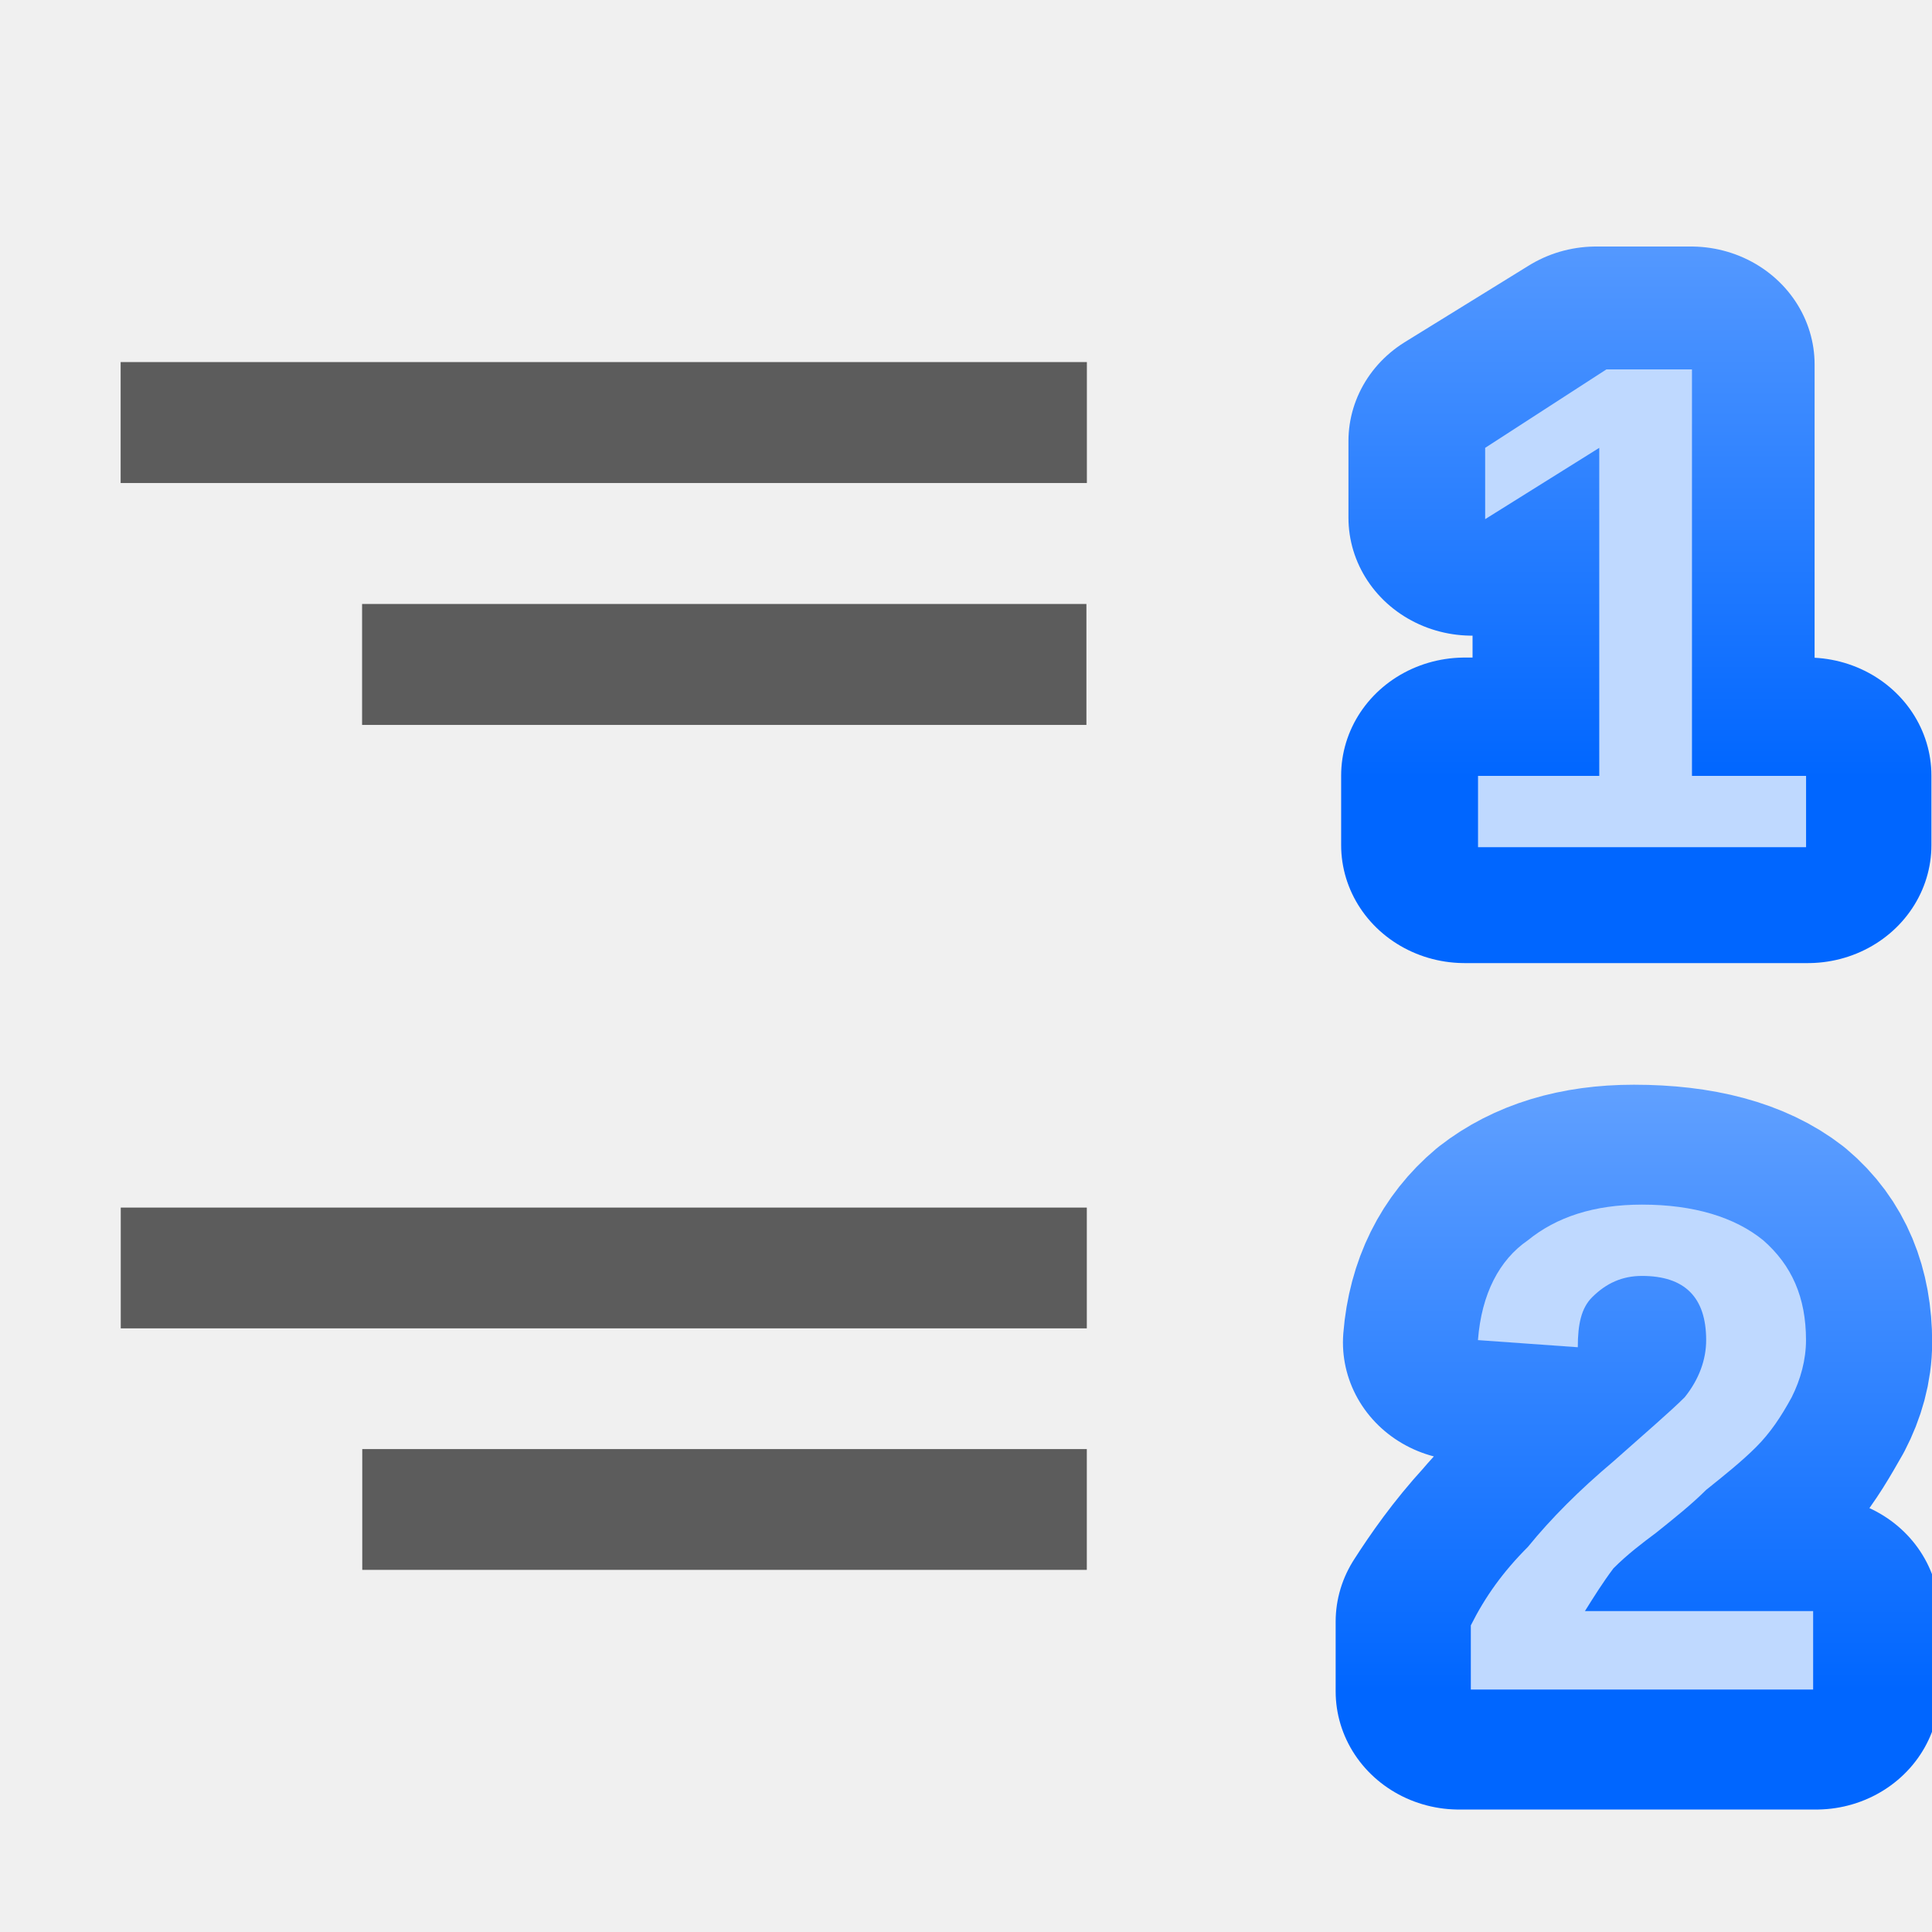
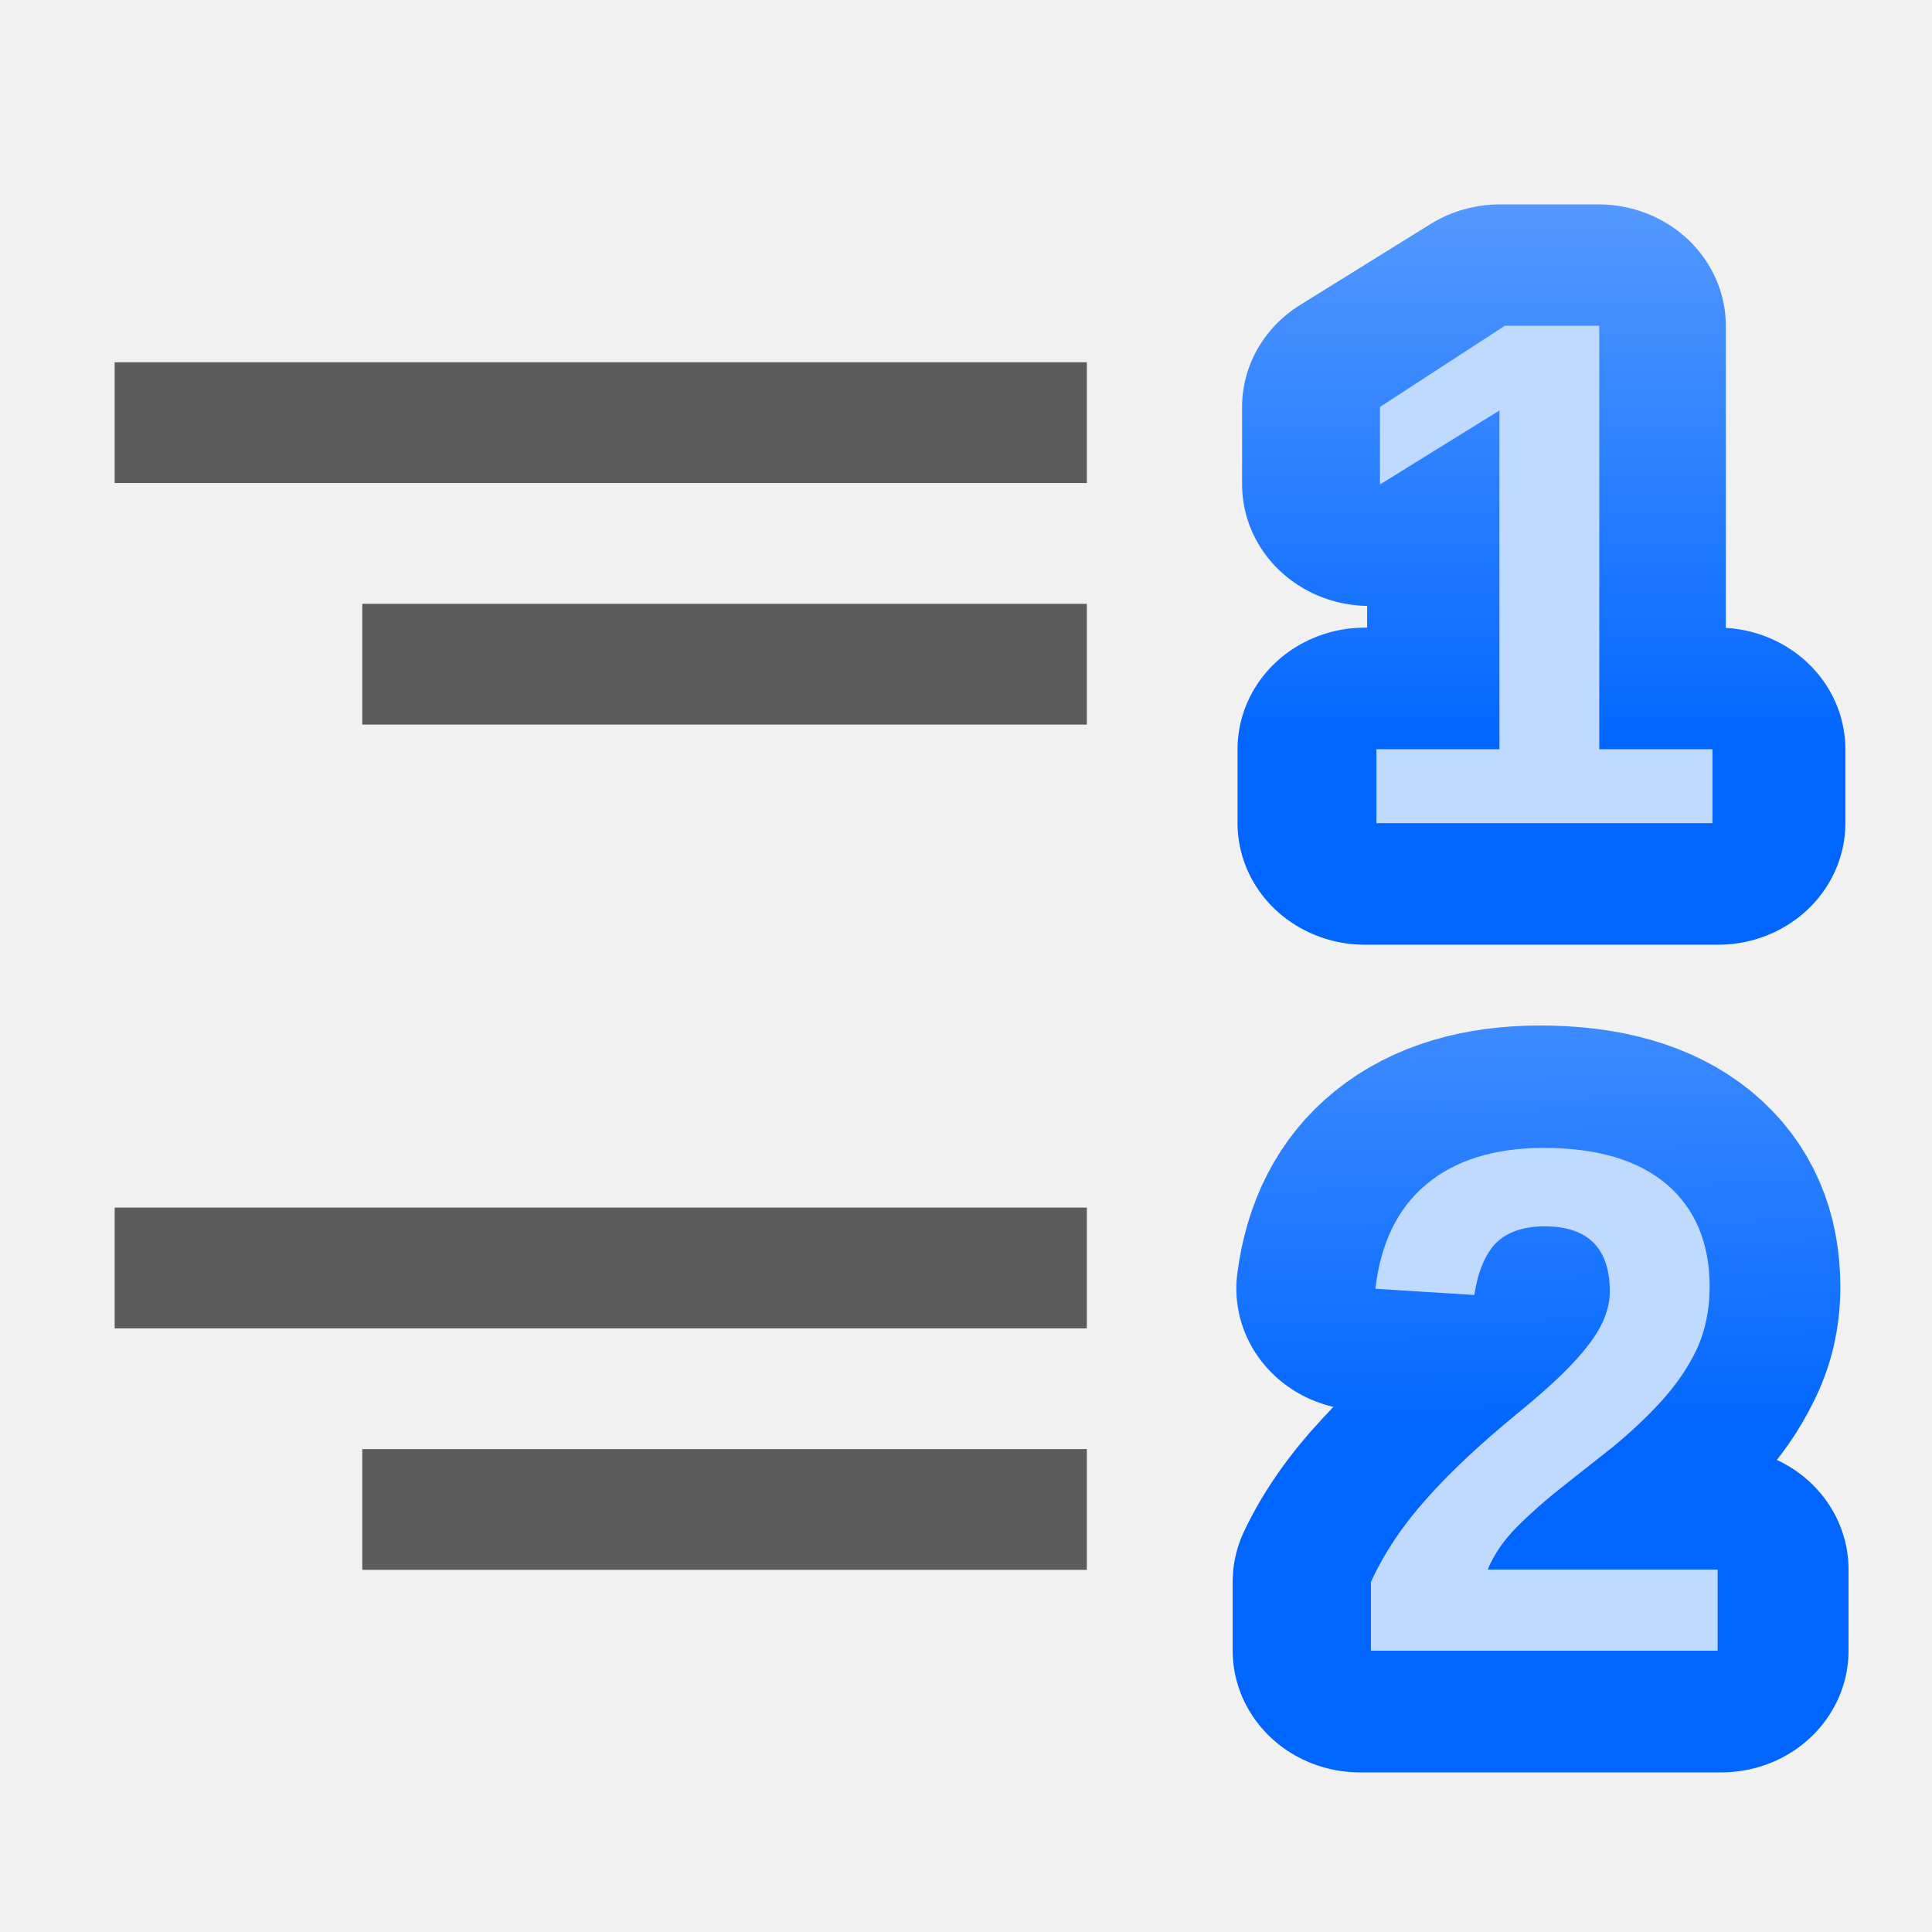
<svg xmlns="http://www.w3.org/2000/svg" xmlns:xlink="http://www.w3.org/1999/xlink" height="16" viewBox="0 0 4.233 4.233" width="16">
-   <linearGradient id="a" gradientTransform="matrix(.3611192 0 0 .3611192 -280.4413 196.3187)" gradientUnits="userSpaceOnUse" x1="778.882" x2="778.882" xlink:href="#b" y1="289.58" y2="284.532" />
+   <linearGradient id="a" gradientTransform="matrix(2.975855 0 0 2.975855 -2309.495 -578.874)" gradientUnits="userSpaceOnUse" x1="778.882" x2="778.882" xlink:href="#b" y1="289.58" y2="284.532" />
  <linearGradient id="b">
    <stop offset="0" stop-color="#06f" />
    <stop offset="1" stop-color="#80b3ff" />
  </linearGradient>
-   <linearGradient id="c" gradientTransform="matrix(.3591557 0 0 .3591557 -278.8782 195.9106)" gradientUnits="userSpaceOnUse" x1="778" x2="778" xlink:href="#b" y1="295" y2="290" />
-   <g transform="matrix(-1 0 0 1 4.233333 -292.7667)">
-     <g font-family="Bitstream Vera Sans" font-size="3.175" transform="matrix(-1 0 0 1 1.288109 1.058333)">
-       <text fill="none" stroke="url(#c)" stroke-linejoin="round" stroke-width=".529" transform="scale(1.021831 .9786357)" x=".199" y="301.862">
-         <tspan style="font-weight:bold;font-size:1.566;font-family:Liberation Sans;fill:none;stroke-width:.529;stroke-linejoin:round;stroke:url(#c)" x=".199" y="301.862">2</tspan>
+   <linearGradient id="c" gradientUnits="userSpaceOnUse" x1="5.883" x2="5.621" xlink:href="#b" y1="294.754" y2="278.864" />
+   <g transform="matrix(.125 0 0 .125 0 -32.89167)">
+     <path d="m-33.867 263.133h33.867v33.867h-33.867z" fill="#fff" fill-opacity=".055" transform="scale(-1 1)" />
+     <path d="m2.01 269.483h17.04v2.117h-17.04z" fill="#404040" fill-opacity=".839" />
+     <path d="m6.35 273.717h12.7v2.117h-12.7z" fill="#404040" fill-opacity=".839" />
+     <g font-family="Bitstream Vera Sans" font-size="26.164" transform="translate(20.13845)">
+       <text fill="none" stroke="url(#c)" stroke-linejoin="round" stroke-width="4.361" transform="scale(1.021831 .9786357)" x="3.163" y="298.441">
+         <tspan style="font-weight:bold;font-size:12.906;font-family:Liberation Sans;fill:none;stroke-width:4.361;stroke-linejoin:round;stroke:url(#c)" x="3.163" y="298.441">2</tspan>
      </text>
-       <text fill="#bfd9ff" stroke-width=".265" x=".23" y="295.412">
-         <tspan fill="#bfd9ff" font-family="Liberation Sans" font-size="1.533" font-weight="bold" stroke-width=".265" x=".23" y="295.412">2</tspan>
+       <text fill="#bfd9ff" stroke-width="2.18" x="3.454" y="292.065">
+         <tspan fill="#bfd9ff" font-family="Liberation Sans" font-size="12.63" font-weight="bold" stroke-width="2.18" x="3.454" y="292.065">2</tspan>
      </text>
    </g>
-     <g font-family="Bitstream Vera Sans" font-size="3.175" transform="matrix(-1 0 0 1 1.284045 .529167)">
-       <text stroke="url(#a)" stroke-linejoin="round" stroke-width=".529" transform="scale(1.023645 .9769013)" x=".162" y="301.043">
-         <tspan style="font-weight:bold;font-size:1.575;font-family:Liberation Sans;stroke-width:.529;stroke-linejoin:round;stroke:url(#a)" x=".162" y="301.043">1</tspan>
+     <g font-family="Bitstream Vera Sans" font-size="26.164" transform="translate(20.16878)">
+       <text stroke="url(#a)" stroke-linejoin="round" stroke-width="4.361" transform="scale(1.023645 .9769013)" x="2.854" y="284.124">
+         <tspan style="font-weight:bold;font-size:12.976;font-family:Liberation Sans;stroke-width:4.361;stroke-linejoin:round;stroke:url(#a)" x="2.854" y="284.124">1</tspan>
      </text>
-       <text fill="#bfd9ff" stroke-width=".265" x=".195" y="294.09">
-         <tspan fill="#bfd9ff" font-family="Liberation Sans" font-size="1.538" font-weight="bold" stroke-width=".265" x=".195" y="294.09">1</tspan>
+       <text fill="#bfd9ff" stroke-width="2.18" x="3.162" y="277.561">
+         <tspan fill="#bfd9ff" font-family="Liberation Sans" font-size="12.677" font-weight="bold" stroke-width="2.18" x="3.162" y="277.561">1</tspan>
      </text>
    </g>
    <g fill="#404040" fill-opacity=".839">
-       <path d="m3.969 293.56-2.117-0v.265l2.117 0z" stroke-width=".125" />
-       <path d="m3.44 294.09h-1.587v.265h1.587z" stroke-width=".125" />
-       <g transform="matrix(-.125 0 0 .125 0 259.875)">
-         <path d="m-31.75 284.3 16.933-0v2.117h-16.933z" />
-         <path d="m-27.517 288.533h12.7v2.117h-12.7z" />
-       </g>
+       <path d="m2.01 284.3h17.04v2.117h-17.04z" />
+       <path d="m6.35 288.533h12.7v2.117h-12.7z" />
    </g>
  </g>
</svg>
